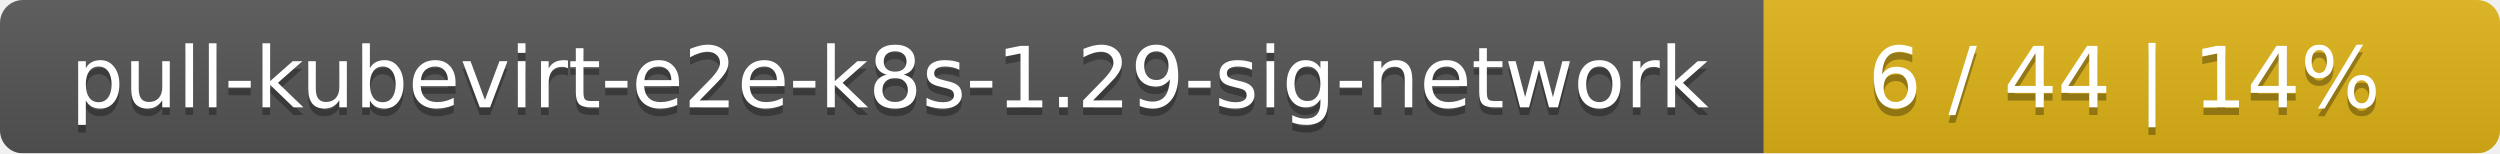
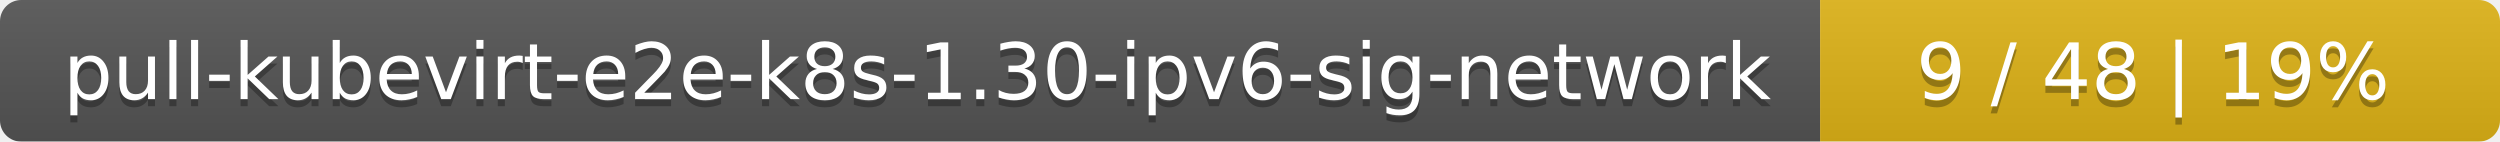
- <svg xmlns="http://www.w3.org/2000/svg" width="326" height="20">
+ <svg xmlns="http://www.w3.org/2000/svg" width="353" height="20">
  <linearGradient id="smooth" x2="0" y2="100%">
    <stop offset="0" stop-color="#bbb" stop-opacity=".1" />
    <stop offset="1" stop-opacity=".1" />
  </linearGradient>
  <mask id="round">
-     <rect width="326" height="20" rx="3" fill="#fff" />
+     <rect width="353" height="20" rx="3" fill="#fff" />
  </mask>
  <g mask="url(#round)">
-     <rect width="230" height="20" fill="#555" />
-     <rect x="230" width="96" height="20" fill="#dfb317" />
-     <rect width="326" height="20" fill="url(#smooth)" />
+     <rect width="257" height="20" fill="#555" />
+     <rect x="257" width="96" height="20" fill="#dfb317" />
+     <rect width="353" height="20" fill="url(#smooth)" />
  </g>
  <g fill="#fff" text-anchor="middle" font-family="DejaVu Sans,Verdana,Geneva,sans-serif" font-size="11">
-     <text x="116" y="15" fill="#010101" fill-opacity=".3">pull-kubevirt-e2e-k8s-1.29-sig-network</text>
-     <text x="116" y="14">pull-kubevirt-e2e-k8s-1.29-sig-network</text>
-     <text x="277" y="15" fill="#010101" fill-opacity=".3">6 / 44    |    14%</text>
-     <text x="277" y="14">6 / 44    |    14%</text>
+     <text x="129.5" y="15" fill="#010101" fill-opacity=".3">pull-kubevirt-e2e-k8s-1.30-ipv6-sig-network</text>
+     <text x="129.5" y="14">pull-kubevirt-e2e-k8s-1.30-ipv6-sig-network</text>
+     <text x="304" y="15" fill="#010101" fill-opacity=".3">9 / 48    |    19%</text>
+     <text x="304" y="14">9 / 48    |    19%</text>
  </g>
</svg>
